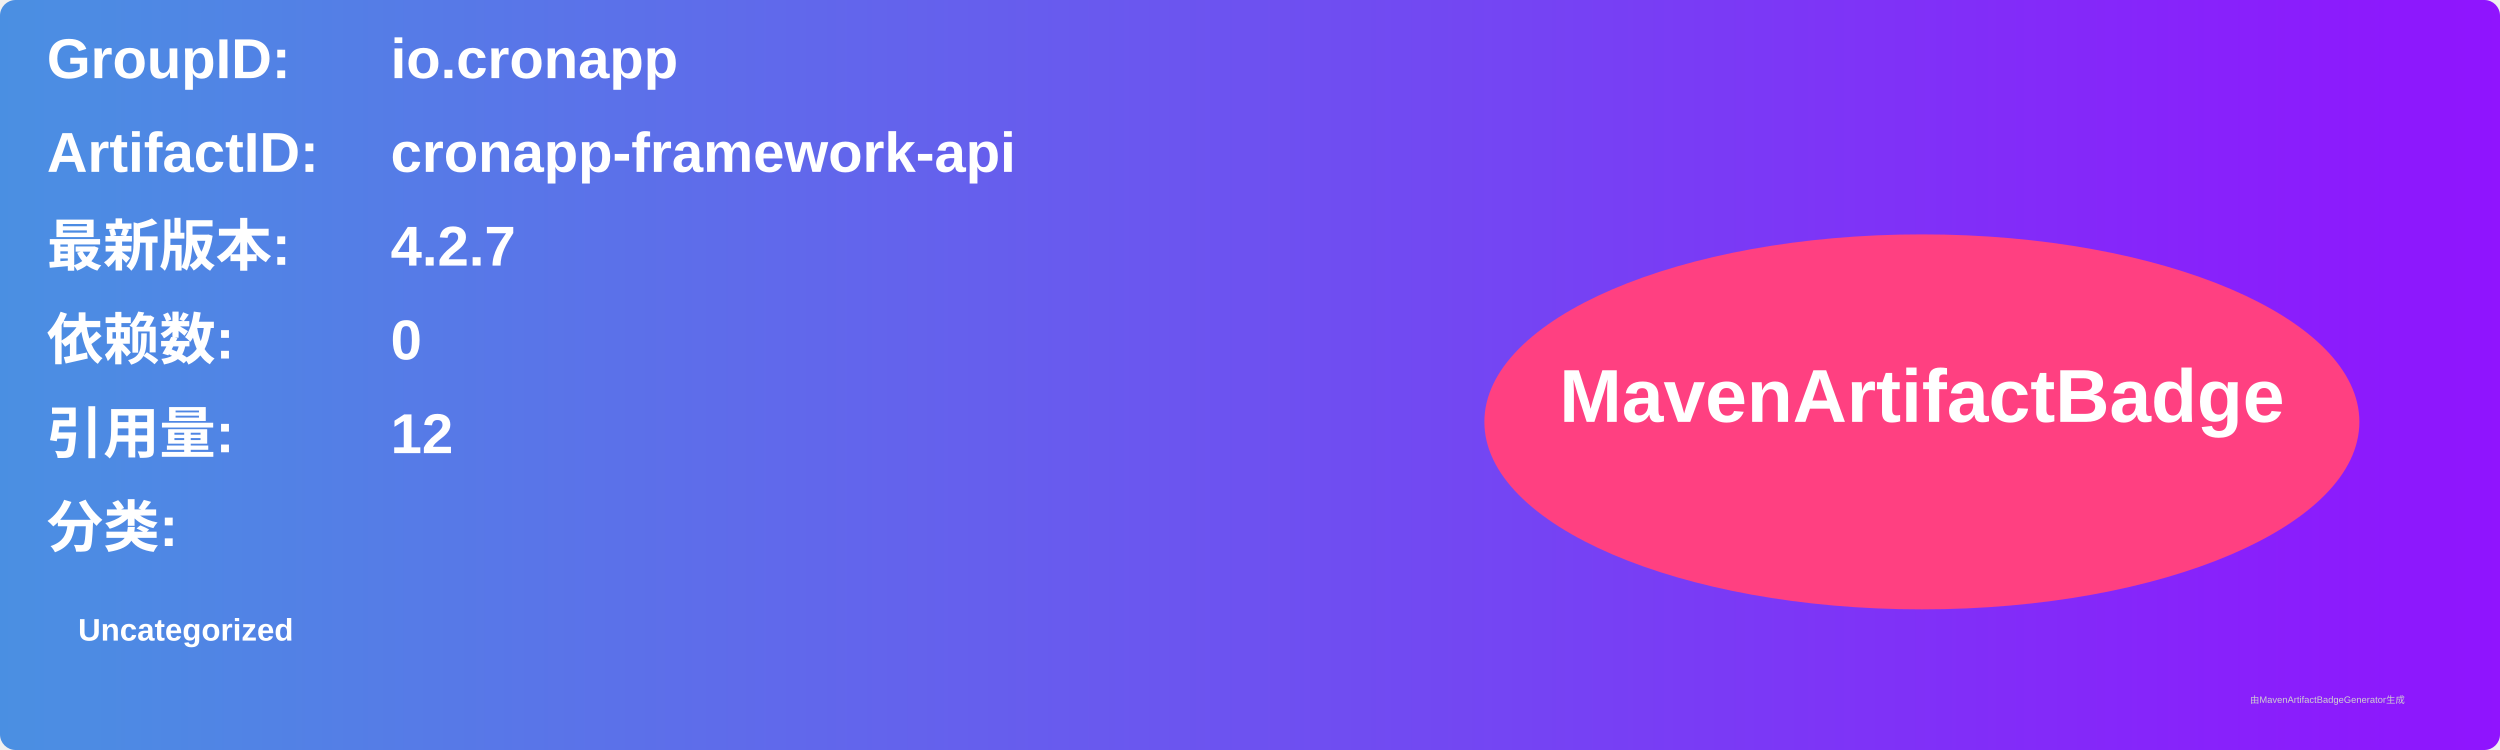
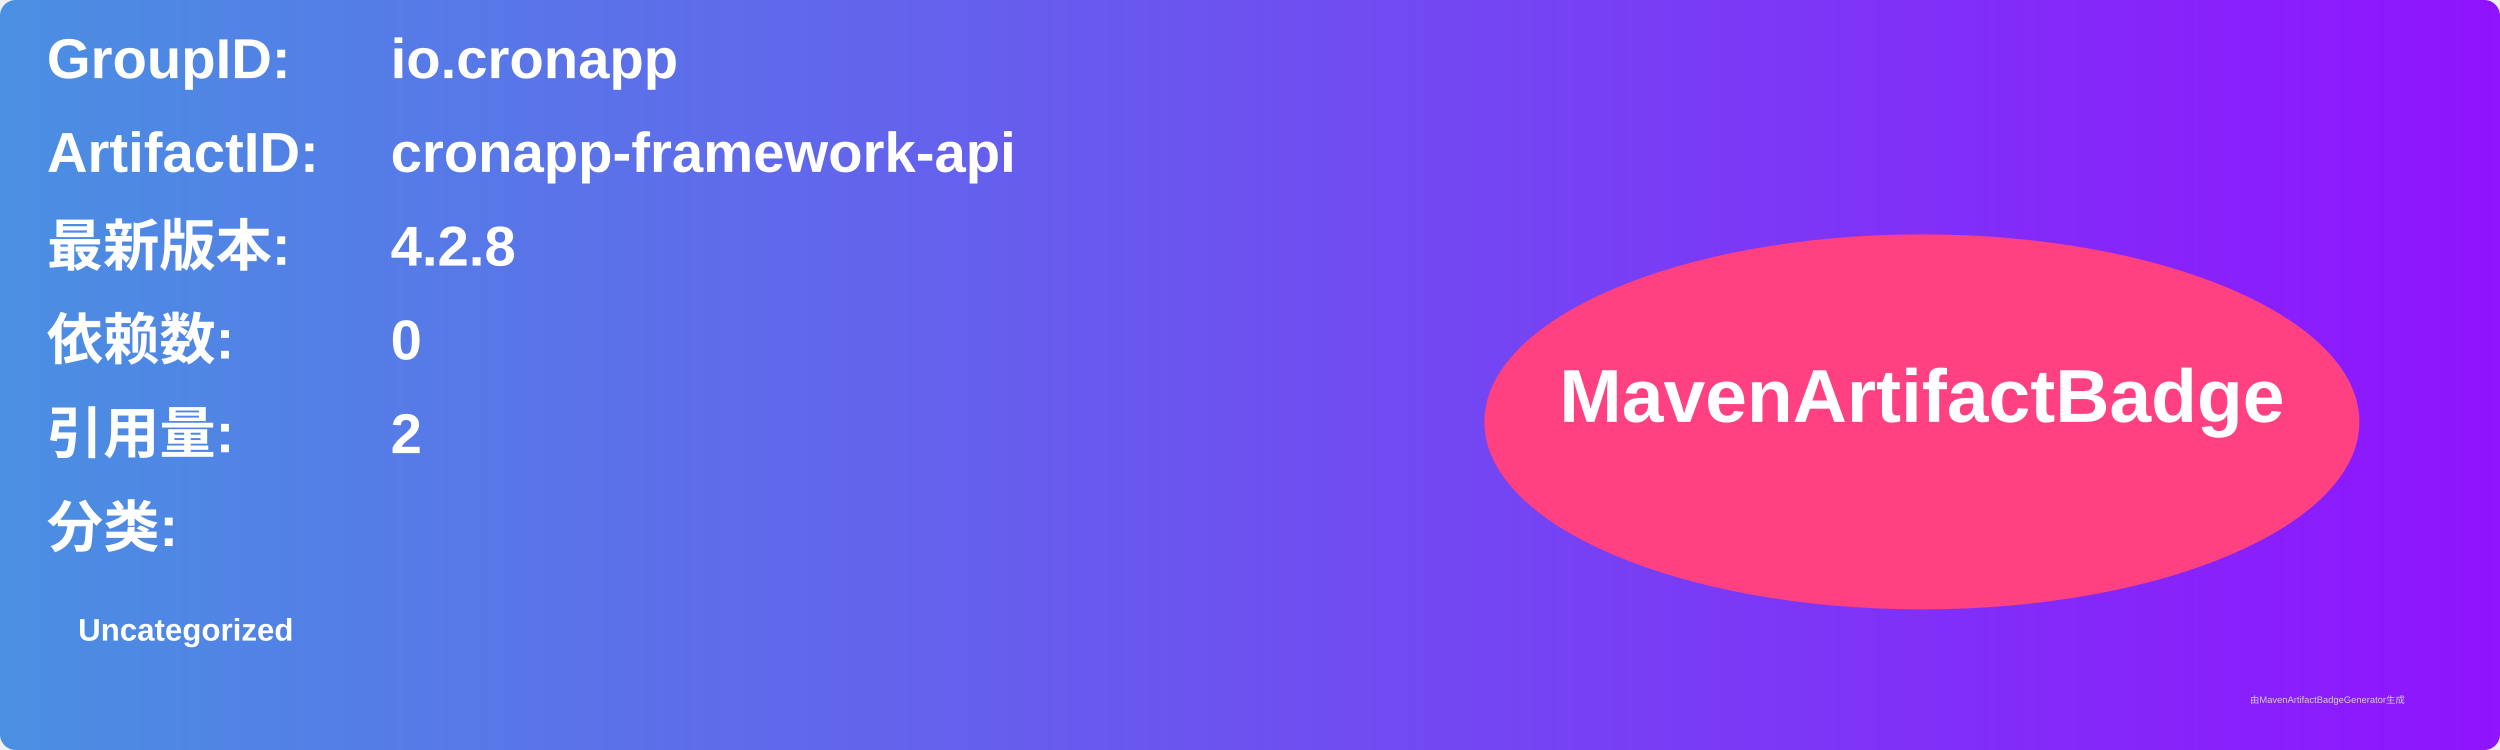
<svg xmlns="http://www.w3.org/2000/svg" width="800" height="240" viewBox="0 0 800 240">
  <linearGradient id="grad" x1="0%" y1="0%" x2="100%" y2="0%">
    <stop offset="0%" stop-color="#4a90e2" />
    <stop offset="100%" stop-color="#9013fe" />
  </linearGradient>
  <rect width="100%" height="100%" rx="5" ry="5" fill="url(#grad)" />
  <g transform="translate(15, 15)">
    <text x="0" y="10" font-family="Arial" font-size="18" fill="white" font-weight="bold" width="260">GroupID:</text>
    <text x="110" y="10" font-family="Arial" font-size="18" fill="white" font-weight="bold" width="460">io.cronapp</text>
    <text x="0" y="40" font-family="Arial" font-size="18" fill="white" font-weight="bold" width="260">ArtifactID:</text>
    <text x="110" y="40" font-family="Arial" font-size="18" fill="white" font-weight="bold" width="460">cronapp-framework-api</text>
    <text x="0" y="70" font-family="Arial" font-size="18" fill="white" font-weight="bold">最新版本:</text>
    <text x="110" y="70" font-family="Arial" font-size="18" fill="white" font-weight="bold">
-       <tspan font-weight="bold">4.2.7</tspan>
+       <tspan font-weight="bold">4.2.8</tspan>
    </text>
    <text x="0" y="100" font-family="Arial" font-size="18" fill="white" font-weight="bold">依赖数: </text>
    <text x="110" y="100" font-family="Arial" font-size="18" fill="white">
      <tspan font-weight="bold">0</tspan>
    </text>
    <text x="0" y="130" font-family="Arial" font-size="18" fill="white" font-weight="bold">引用量: </text>
    <text x="110" y="130" font-family="Arial" font-size="18" fill="white">
-       <tspan font-weight="bold">12</tspan>
+       <tspan font-weight="bold">2</tspan>
    </text>
    <text x="0" y="160" font-family="Arial" font-size="18" fill="white" font-weight="bold">分类:</text>
    <text x="10" y="190" font-family="Arial" font-size="10" fill="white">
      <tspan font-weight="bold">Uncategorized</tspan>
    </text>
    <ellipse cx="600" cy="120" rx="140" ry="60" fill="#ff4081" />
    <text x="600" y="120" text-anchor="middle" font-family="Arial" font-size="24" fill="white" font-weight="bold">MavenArtifactBadge</text>
  </g>
  <text x="720" y="225" font-family="Arial" font-size="3" fill="#d0d0d0">由MavenArtifactBadgeGenerator生成</text>
</svg>
